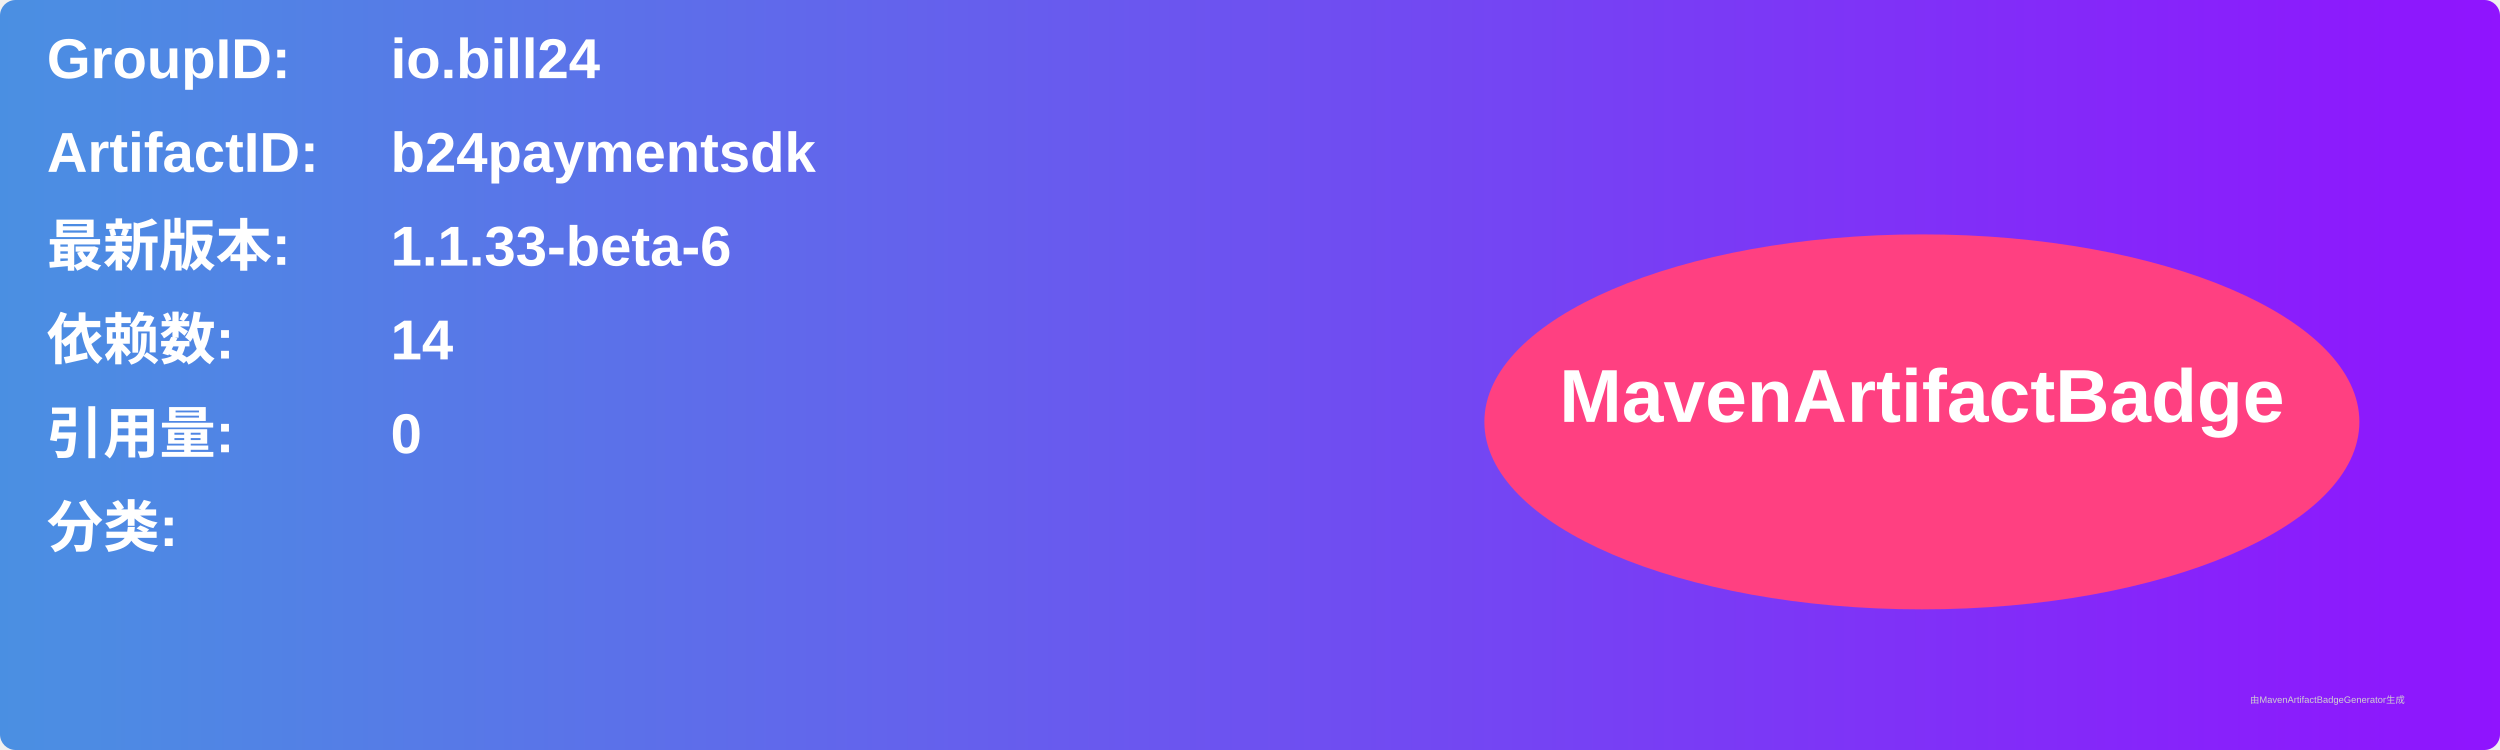
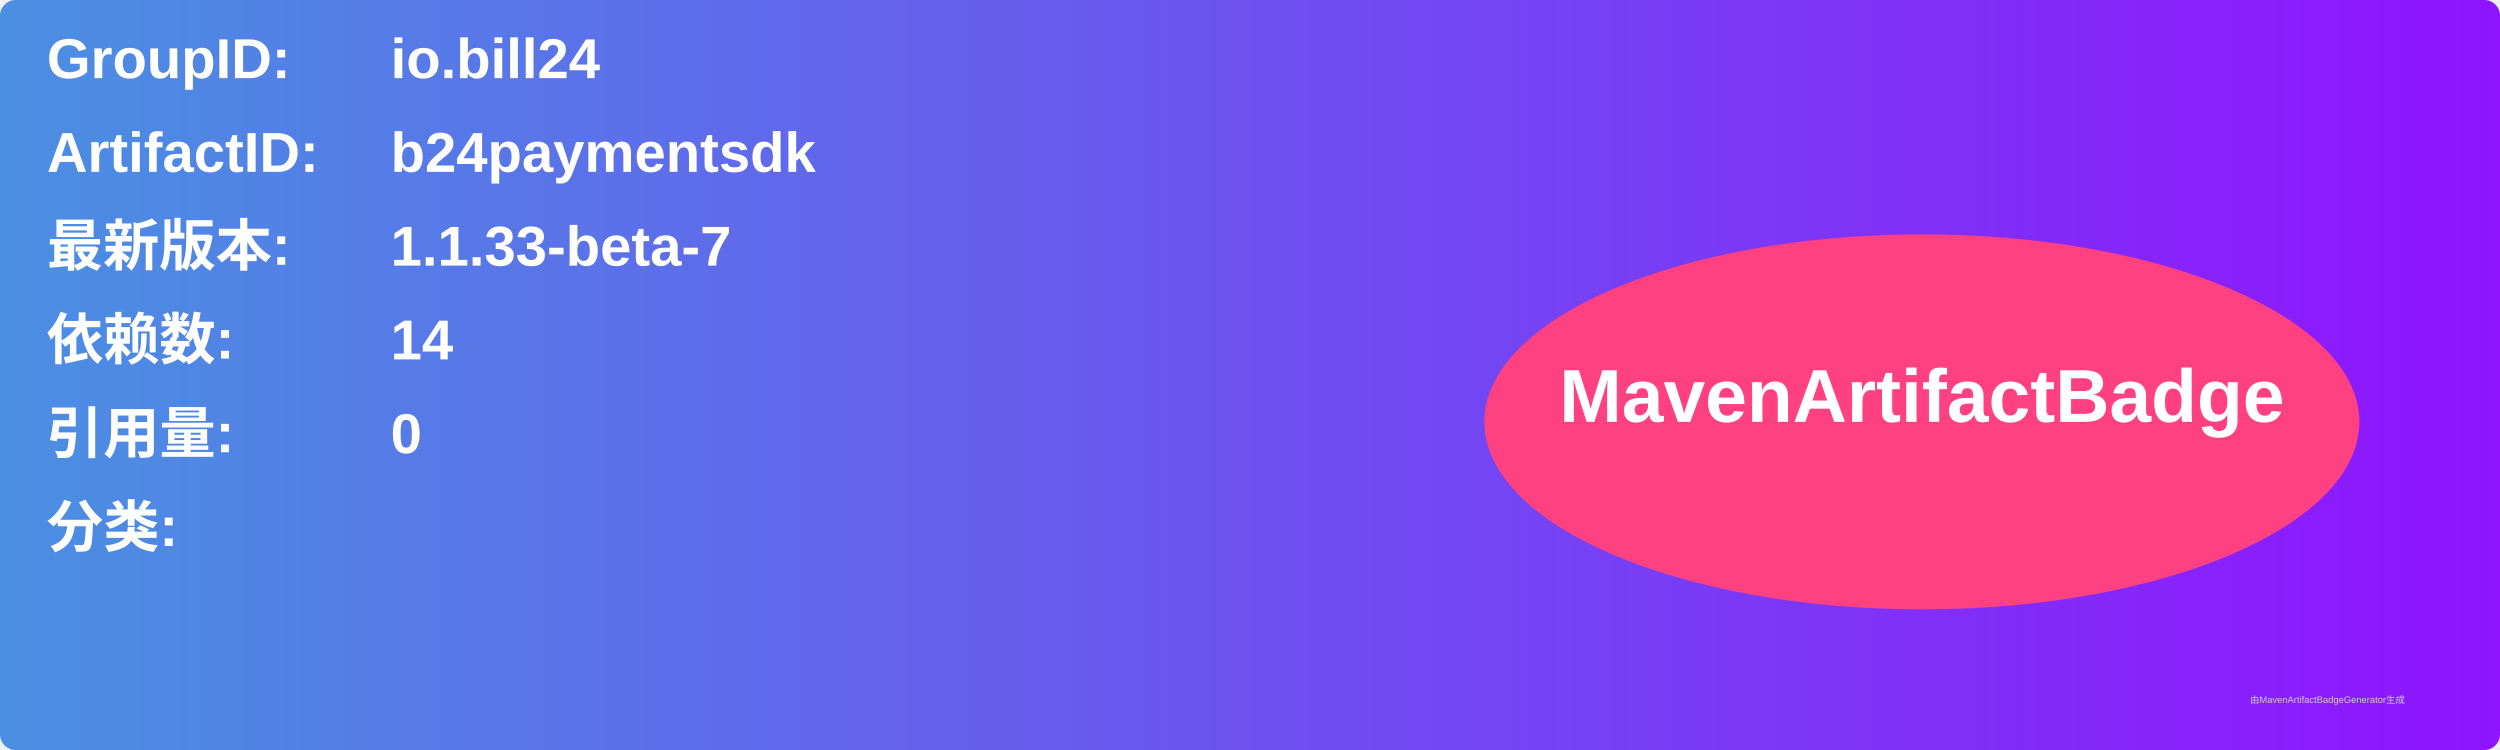
<svg xmlns="http://www.w3.org/2000/svg" width="800" height="240" viewBox="0 0 800 240">
  <linearGradient id="grad" x1="0%" y1="0%" x2="100%" y2="0%">
    <stop offset="0%" stop-color="#4a90e2" />
    <stop offset="100%" stop-color="#9013fe" />
  </linearGradient>
  <rect width="100%" height="100%" rx="5" ry="5" fill="url(#grad)" />
  <g transform="translate(15, 15)">
    <text x="0" y="10" font-family="Arial" font-size="18" fill="white" font-weight="bold" width="260">GroupID:</text>
    <text x="110" y="10" font-family="Arial" font-size="18" fill="white" font-weight="bold" width="460">io.bill24</text>
    <text x="0" y="40" font-family="Arial" font-size="18" fill="white" font-weight="bold" width="260">ArtifactID:</text>
    <text x="110" y="40" font-family="Arial" font-size="18" fill="white" font-weight="bold" width="460">b24paymentsdk</text>
    <text x="0" y="70" font-family="Arial" font-size="18" fill="white" font-weight="bold">最新版本:</text>
    <text x="110" y="70" font-family="Arial" font-size="18" fill="white" font-weight="bold">
-       <tspan font-weight="bold">1.1.33-beta-6</tspan>
+       <tspan font-weight="bold">1.1.33-beta-7</tspan>
    </text>
    <text x="0" y="100" font-family="Arial" font-size="18" fill="white" font-weight="bold">依赖数: </text>
    <text x="110" y="100" font-family="Arial" font-size="18" fill="white">
      <tspan font-weight="bold">14</tspan>
    </text>
    <text x="0" y="130" font-family="Arial" font-size="18" fill="white" font-weight="bold">引用量: </text>
    <text x="110" y="130" font-family="Arial" font-size="18" fill="white">
      <tspan font-weight="bold">0</tspan>
    </text>
    <text x="0" y="160" font-family="Arial" font-size="18" fill="white" font-weight="bold">分类:</text>
    <text x="10" y="190" font-family="Arial" font-size="10" fill="white">
      <tspan font-weight="bold" />
    </text>
    <ellipse cx="600" cy="120" rx="140" ry="60" fill="#ff4081" />
    <text x="600" y="120" text-anchor="middle" font-family="Arial" font-size="24" fill="white" font-weight="bold">MavenArtifactBadge</text>
  </g>
  <text x="720" y="225" font-family="Arial" font-size="3" fill="#d0d0d0">由MavenArtifactBadgeGenerator生成</text>
</svg>
